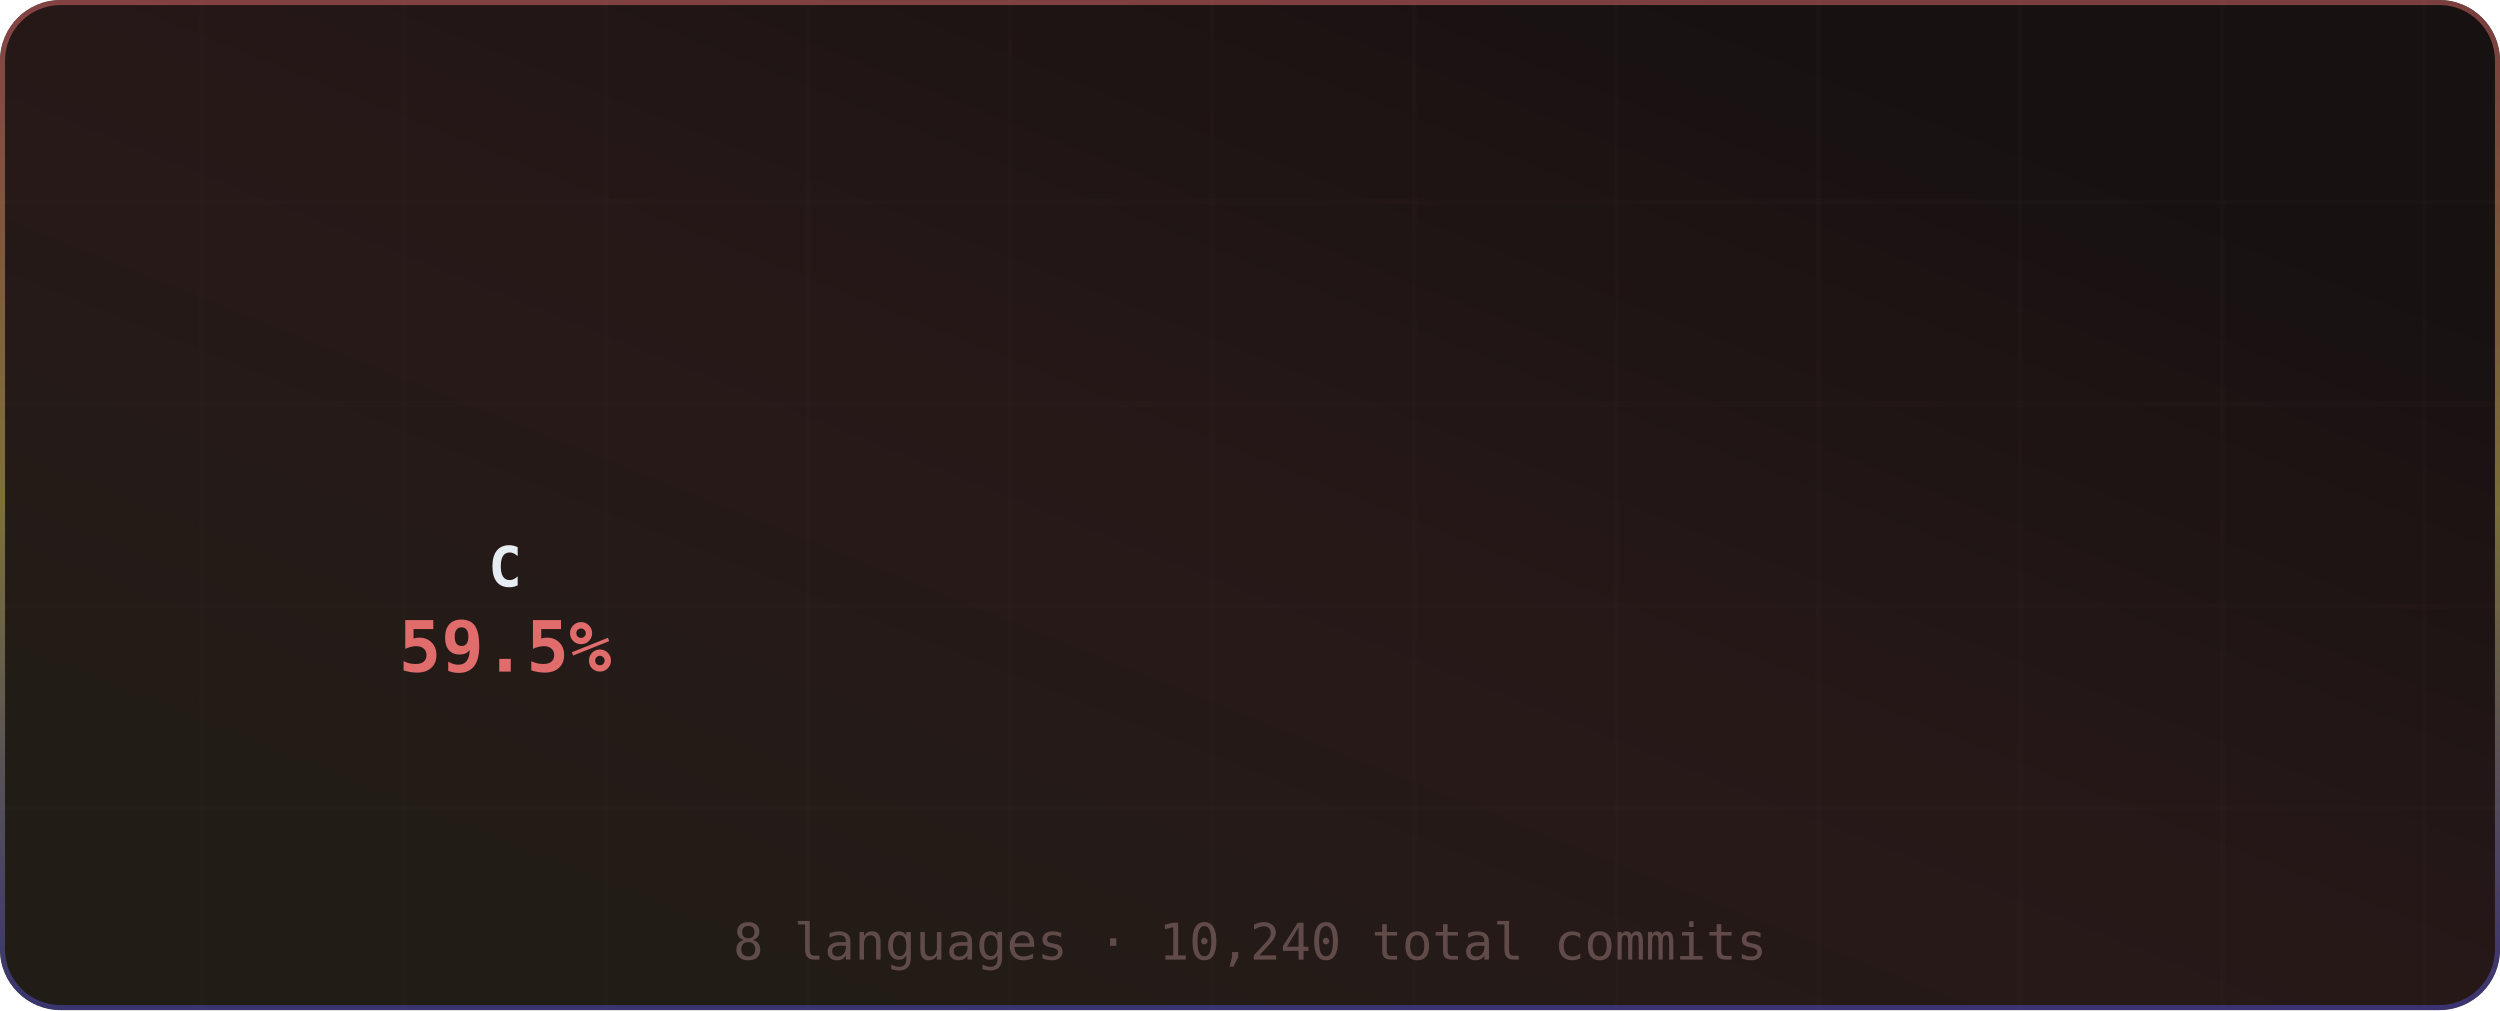
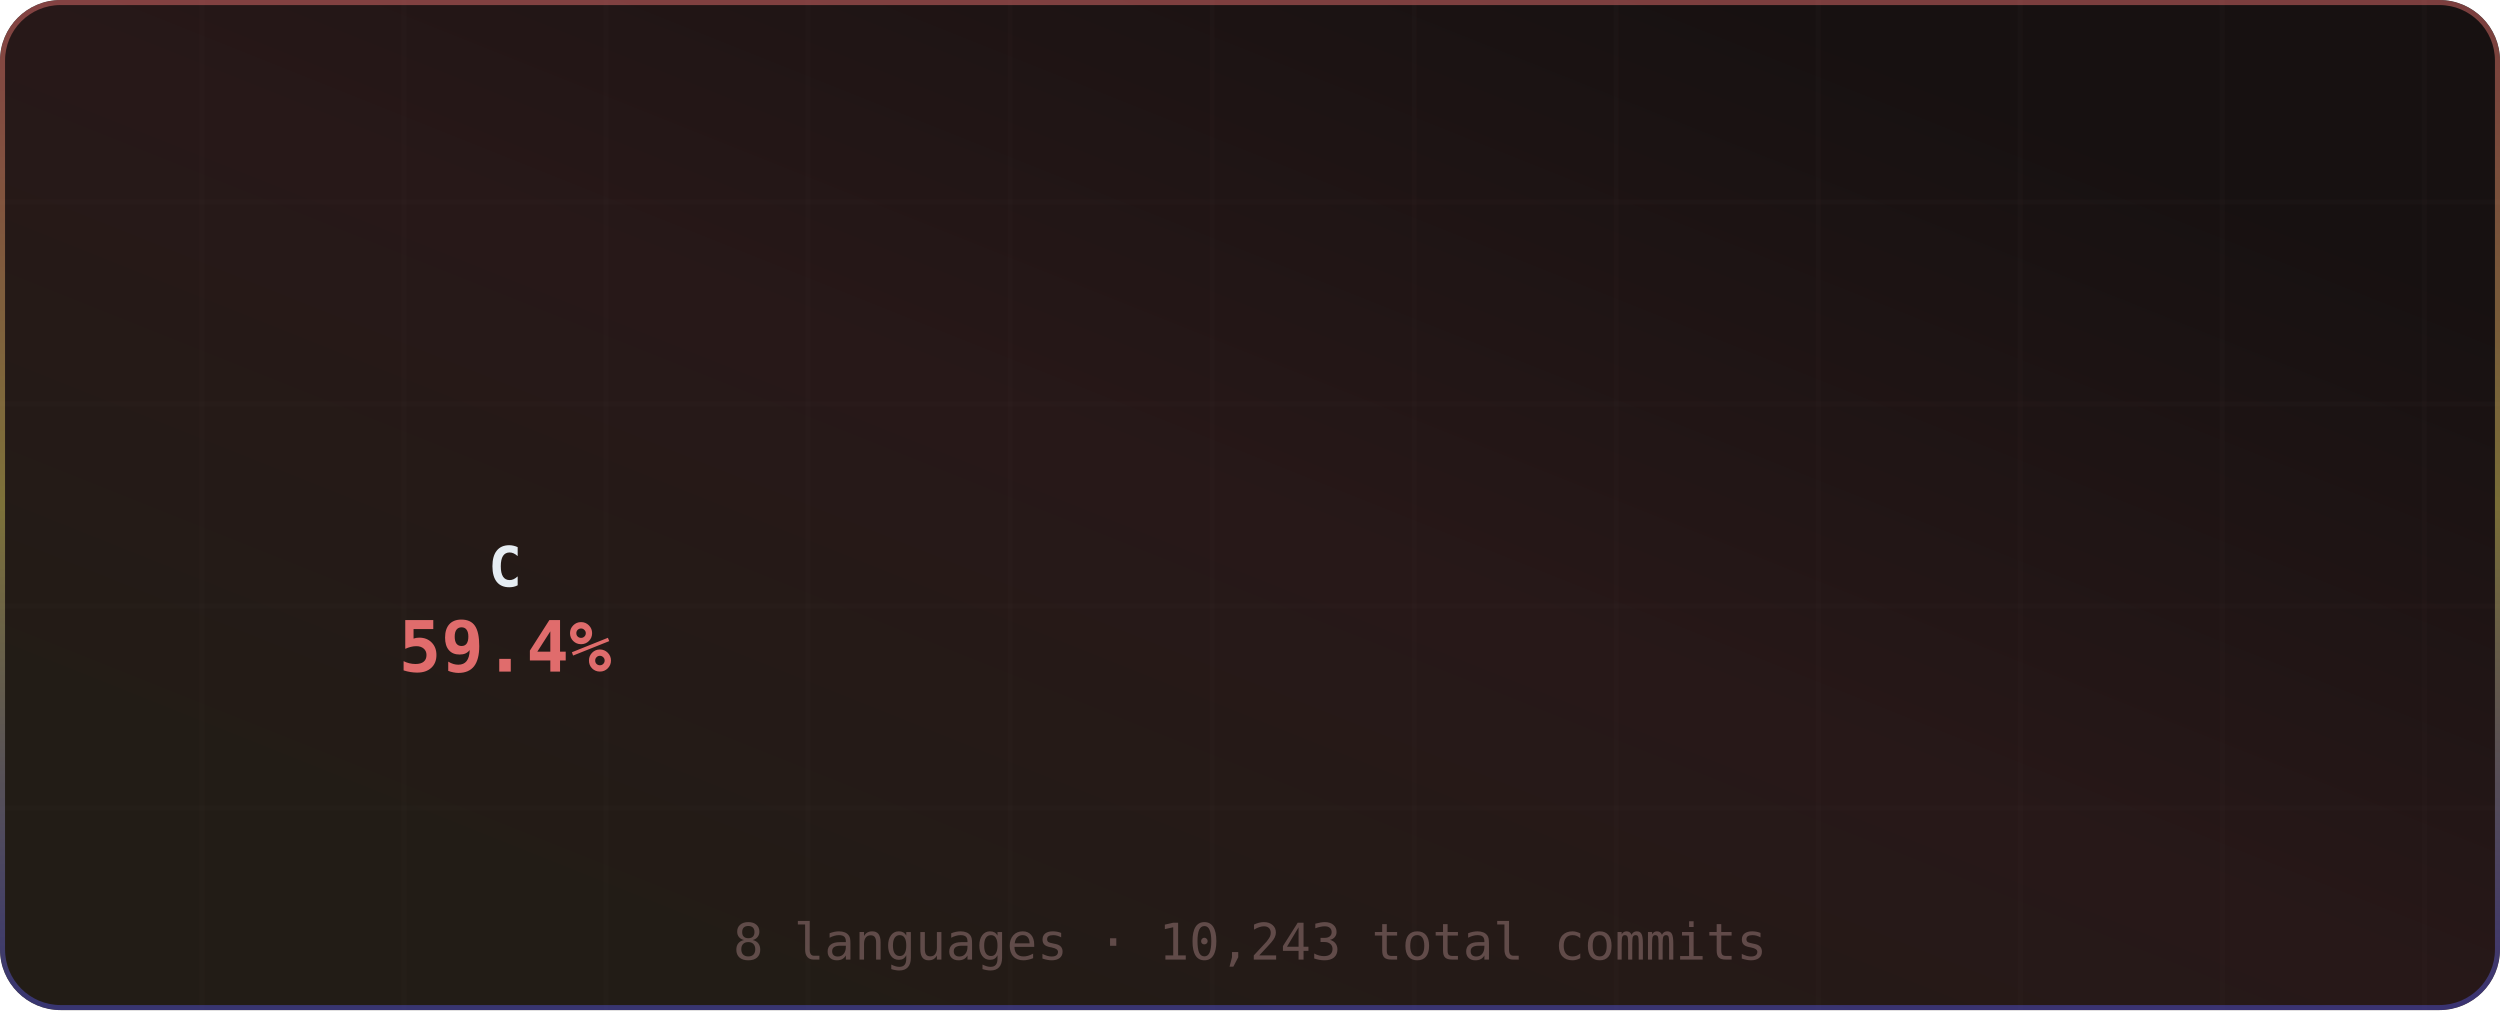
<svg xmlns="http://www.w3.org/2000/svg" width="495" height="200" viewBox="0 0 495 200" role="img" aria-label="Most Used Languages">
  <defs>
    <linearGradient id="grad-bg" x1="0.85" y1="0.15" x2="0.15" y2="0.85" gradientUnits="objectBoundingBox">
      <stop offset="0%" stop-color="#171111" />
      <stop offset="50%" stop-color="#271818" />
      <stop offset="100%" stop-color="#221c16" />
      <animateTransform attributeName="gradientTransform" type="rotate" values="0 0.5 0.5; 360 0.5 0.5" dur="12s" repeatCount="indefinite" />
    </linearGradient>
    <linearGradient id="grad-accent" x1="0.5" y1="0" x2="0.5" y2="1" gradientUnits="objectBoundingBox">
      <stop offset="0%" stop-color="#e06c6c" />
      <stop offset="50%" stop-color="#d6c85c" />
      <stop offset="100%" stop-color="#4d4dcb" />
      <animateTransform attributeName="gradientTransform" type="rotate" values="0 0.5 0.5; 360 0.5 0.5" dur="8s" repeatCount="indefinite" />
    </linearGradient>
    <linearGradient id="grad-chart" x1="0.5" y1="0" x2="0.5" y2="1" gradientUnits="objectBoundingBox">
      <stop offset="0%" stop-color="#e06c6c" stop-opacity="0.9" />
      <stop offset="100%" stop-color="#d6c85c" stop-opacity="0.7" />
    </linearGradient>
    <radialGradient id="grad-glow" cx="0.5" cy="0.5" r="0.6" gradientUnits="objectBoundingBox">
      <stop offset="0%" stop-color="#e06c6c" stop-opacity="0.3" />
      <stop offset="100%" stop-color="#e06c6c" stop-opacity="0" />
    </radialGradient>
    <filter id="drop-shadow" x="-20%" y="-20%" width="140%" height="140%">
      <feGaussianBlur in="SourceAlpha" stdDeviation="3" />
      <feOffset dx="0" dy="2" />
      <feComponentTransfer>
        <feFuncA type="linear" slope="0.4" />
      </feComponentTransfer>
      <feMerge>
        <feMergeNode />
        <feMergeNode in="SourceGraphic" />
      </feMerge>
    </filter>
    <filter id="glow-filter" x="-30%" y="-30%" width="160%" height="160%">
      <feGaussianBlur stdDeviation="4" result="blur" />
      <feMerge>
        <feMergeNode in="blur" />
        <feMergeNode in="SourceGraphic" />
      </feMerge>
    </filter>
    <clipPath id="card-clip">
      <rect width="495" height="200" rx="12" ry="12" />
    </clipPath>
  </defs>
  <defs>
    <filter id="noise" x="0" y="0" width="100%" height="100%">
      <feTurbulence type="fractalNoise" baseFrequency="0.65" numOctaves="3" stitchTiles="stitch" />
      <feColorMatrix type="saturate" values="0" />
      <feBlend in="SourceGraphic" mode="overlay" result="blend" />
      <feComposite in="blend" in2="SourceGraphic" operator="in" />
    </filter>
  </defs>
  <g clip-path="url(#card-clip)">
    <rect x="0" y="0" width="495" height="200" rx="12" ry="12" fill="url(#grad-bg)" clip-path="url(#card-clip)" />
    <g opacity="1">
      <line x1="40" y1="0" x2="40" y2="200" stroke="#432d2d" stroke-width="1" opacity="0.08" />
      <line x1="80" y1="0" x2="80" y2="200" stroke="#432d2d" stroke-width="1" opacity="0.08" />
      <line x1="120" y1="0" x2="120" y2="200" stroke="#432d2d" stroke-width="1" opacity="0.08" />
      <line x1="160" y1="0" x2="160" y2="200" stroke="#432d2d" stroke-width="1" opacity="0.08" />
      <line x1="200" y1="0" x2="200" y2="200" stroke="#432d2d" stroke-width="1" opacity="0.08" />
      <line x1="240" y1="0" x2="240" y2="200" stroke="#432d2d" stroke-width="1" opacity="0.08" />
      <line x1="280" y1="0" x2="280" y2="200" stroke="#432d2d" stroke-width="1" opacity="0.08" />
      <line x1="320" y1="0" x2="320" y2="200" stroke="#432d2d" stroke-width="1" opacity="0.08" />
      <line x1="360" y1="0" x2="360" y2="200" stroke="#432d2d" stroke-width="1" opacity="0.08" />
      <line x1="400" y1="0" x2="400" y2="200" stroke="#432d2d" stroke-width="1" opacity="0.08" />
      <line x1="440" y1="0" x2="440" y2="200" stroke="#432d2d" stroke-width="1" opacity="0.08" />
      <line x1="480" y1="0" x2="480" y2="200" stroke="#432d2d" stroke-width="1" opacity="0.08" />
      <line x1="0" y1="40" x2="495" y2="40" stroke="#432d2d" stroke-width="1" opacity="0.08" />
      <line x1="0" y1="80" x2="495" y2="80" stroke="#432d2d" stroke-width="1" opacity="0.08" />
      <line x1="0" y1="120" x2="495" y2="120" stroke="#432d2d" stroke-width="1" opacity="0.08" />
      <line x1="0" y1="160" x2="495" y2="160" stroke="#432d2d" stroke-width="1" opacity="0.08" />
    </g>
    <rect x="0.5" y="0.5" width="494" height="199" rx="11.5" fill="none" stroke="url(#grad-accent)" stroke-width="1" opacity="0.5" />
    <g id="title-section" opacity="0">
      <text x="20" y="36" font-size="18" dominant-baseline="middle">◈</text>
      <text x="42" y="36" font-size="16" font-family="ui-monospace,SFMono-Regular,Menlo,monospace" font-weight="700" fill="#e6edf3" text-anchor="start" dominant-baseline="middle" letter-spacing="0.5">Most Used Languages</text>
      <text x="42" y="50" font-size="11" font-family="ui-monospace,SFMono-Regular,Menlo,monospace" fill="#9d7b7b" text-anchor="start" dominant-baseline="middle" opacity="0.8">by commit count · this year</text>
      <line id="title-line" x1="16" y1="52" x2="479" y2="52" stroke="url(#grad-accent)" stroke-width="1" opacity="0.4" />
      <animate attributeName="opacity" from="0" to="1" dur="0.5s" begin="0s" fill="freeze" calcMode="spline" keySplines="0.4 0 0.2 1" keyTimes="0;1" />
    </g>
    <g transform="translate(0, 56)">
      <g>
        <g opacity="0">
-           <path d="M 101.2 9.012 A 60 60 0 1 1 67.237 119.265 L 79.25 100.835 A 38 38 0 1 0 100.76 31.008 Z" fill="#555555" opacity="0.3" />
-           <path d="M 101.2 5.012 A 60 60 0 1 1 67.237 115.265 L 79.25 96.835 A 38 38 0 1 0 100.76 27.008 Z" fill="#555555" style="cursor:pointer">
+           <path d="M 101.2 9.012 A 60 60 0 1 1 67.292 119.301 L 79.285 100.857 A 38 38 0 1 0 100.76 31.008 Z" fill="#555555" opacity="0.3" />
+           <path d="M 101.2 5.012 A 60 60 0 1 1 67.292 115.301 L 79.285 96.857 A 38 38 0 1 0 100.76 27.008 Z" fill="#555555" style="cursor:pointer">
            <animate attributeName="opacity" from="0" to="1" dur="0.4s" begin="0s" fill="freeze" />
          </path>
        </g>
        <g opacity="0">
-           <path d="M 65.253 117.915 A 60 60 0 0 1 63.506 21.375 L 76.887 38.837 A 38 38 0 0 0 77.994 99.979 Z" fill="#f1e05a" opacity="0.3" />
-           <path d="M 65.253 113.915 A 60 60 0 0 1 63.506 17.375 L 76.887 34.837 A 38 38 0 0 0 77.994 95.979 Z" fill="#f1e05a" style="cursor:pointer">
+           <path d="M 65.307 117.953 A 60 60 0 0 1 63.427 21.435 L 76.837 38.876 A 38 38 0 0 0 78.028 100.004 Z" fill="#f1e05a" opacity="0.3" />
+           <path d="M 65.307 113.953 A 60 60 0 0 1 63.427 17.435 L 76.837 34.876 A 38 38 0 0 0 78.028 96.004 Z" fill="#f1e05a" style="cursor:pointer">
            <animate attributeName="opacity" from="0" to="1" dur="0.4s" begin="0.05s" fill="freeze" />
          </path>
        </g>
        <g opacity="0">
-           <path d="M 65.439 15.953 A 60 60 0 0 1 80.356 8.307 L 87.559 29.094 A 38 38 0 0 0 78.112 33.937 Z" fill="#000080" style="cursor:pointer">
+           <path d="M 65.358 16.011 A 60 60 0 0 1 80.257 8.341 L 87.496 29.116 A 38 38 0 0 0 78.06 33.973 Z" fill="#000080" style="cursor:pointer">
            <animate attributeName="opacity" from="0" to="1" dur="0.4s" begin="0.1s" fill="freeze" />
          </path>
        </g>
        <g opacity="0">
-           <path d="M 82.639 7.567 A 60 60 0 0 1 92.634 5.454 L 95.335 27.287 A 38 38 0 0 0 89.005 28.625 Z" fill="#b07219" style="cursor:pointer">
+           <path d="M 82.539 7.597 A 60 60 0 0 1 92.635 5.454 L 95.336 27.287 A 38 38 0 0 0 88.941 28.645 Z" fill="#b07219" style="cursor:pointer">
            <animate attributeName="opacity" from="0" to="1" dur="0.4s" begin="0.15s" fill="freeze" />
          </path>
        </g>
        <g opacity="0">
-           <path d="M 95.021 5.207 A 60 60 0 0 1 96.409 5.108 L 97.726 27.068 A 38 38 0 0 0 96.846 27.131 Z" fill="#00ADD8" style="cursor:pointer">
+           <path d="M 95.023 5.207 A 60 60 0 0 1 96.41 5.108 L 97.726 27.068 A 38 38 0 0 0 96.848 27.131 Z" fill="#00ADD8" style="cursor:pointer">
            <animate attributeName="opacity" from="0" to="1" dur="0.4s" begin="0.2s" fill="freeze" />
          </path>
        </g>
        <g opacity="0">
-           <path d="M 98.807 5.012 A 60 60 0 0 1 97.439 5.055 L 98.378 27.035 A 38 38 0 0 0 99.244 27.008 Z" fill="#4F5D95" style="cursor:pointer">
+           <path d="M 98.808 5.012 A 60 60 0 0 1 97.439 5.055 L 98.378 27.035 A 38 38 0 0 0 99.245 27.008 Z" fill="#4F5D95" style="cursor:pointer">
            <animate attributeName="opacity" from="0" to="1" dur="0.4s" begin="0.25s" fill="freeze" />
          </path>
        </g>
        <g opacity="0">
-           <path d="M 99.838 5 A 60 60 0 0 1 98.432 5.02 L 99.007 27.013 A 38 38 0 0 0 99.897 27 Z" fill="#3572A5" style="cursor:pointer">
+           <path d="M 99.838 5 A 60 60 0 0 1 98.432 5.02 L 99.007 27.013 A 38 38 0 0 0 99.898 27 Z" fill="#3572A5" style="cursor:pointer">
            <animate attributeName="opacity" from="0" to="1" dur="0.4s" begin="0.3s" fill="freeze" />
          </path>
        </g>
        <g opacity="0">
          <path d="M 100.832 5.006 A 60 60 0 0 1 98.8 5.012 L 99.24 27.008 A 38 38 0 0 0 100.527 27.004 Z" fill="#6E4C13" style="cursor:pointer">
            <animate attributeName="opacity" from="0" to="1" dur="0.4s" begin="0.35s" fill="freeze" />
          </path>
        </g>
      </g>
      <g>
        <text x="100" y="57" font-size="11" font-family="ui-monospace,SFMono-Regular,Menlo,monospace" font-weight="700" fill="#e6edf3" text-anchor="middle" dominant-baseline="middle">C</text>
-         <text x="100" y="73" font-size="14" font-family="ui-monospace,SFMono-Regular,Menlo,monospace" font-weight="700" fill="#e06c6c" text-anchor="middle" dominant-baseline="middle">59.5%</text>
+         <text x="100" y="73" font-size="14" font-family="ui-monospace,SFMono-Regular,Menlo,monospace" font-weight="700" fill="#e06c6c" text-anchor="middle" dominant-baseline="middle">59.4%</text>
      </g>
      <g>
        <g opacity="0">
          <circle cx="191" cy="11" r="5" fill="#555555" />
          <text x="201" y="12" font-size="11" font-family="ui-monospace,SFMono-Regular,Menlo,monospace" fill="#e6edf3" text-anchor="start" dominant-baseline="middle">C</text>
          <text x="327" y="12" font-size="10" font-family="ui-monospace,SFMono-Regular,Menlo,monospace" fill="#9d7b7b" text-anchor="end" dominant-baseline="middle">59.5%</text>
          <animate attributeName="opacity" from="0" to="1" dur="0.4s" begin="0.3s" fill="freeze" />
        </g>
        <g opacity="0">
          <circle cx="341" cy="11" r="5" fill="#f1e05a" />
          <text x="351" y="12" font-size="11" font-family="ui-monospace,SFMono-Regular,Menlo,monospace" fill="#e6edf3" text-anchor="start" dominant-baseline="middle">JavaScript</text>
          <text x="477" y="12" font-size="10" font-family="ui-monospace,SFMono-Regular,Menlo,monospace" fill="#9d7b7b" text-anchor="end" dominant-baseline="middle">30.4%</text>
          <animate attributeName="opacity" from="0" to="1" dur="0.4s" begin="0.35s" fill="freeze" />
        </g>
        <g opacity="0">
          <circle cx="191" cy="29" r="5" fill="#000080" />
          <text x="201" y="30" font-size="11" font-family="ui-monospace,SFMono-Regular,Menlo,monospace" fill="#e6edf3" text-anchor="start" dominant-baseline="middle">Lua</text>
          <text x="327" y="30" font-size="10" font-family="ui-monospace,SFMono-Regular,Menlo,monospace" fill="#9d7b7b" text-anchor="end" dominant-baseline="middle">5.1%</text>
          <animate attributeName="opacity" from="0" to="1" dur="0.4s" begin="0.4s" fill="freeze" />
        </g>
        <g opacity="0">
          <circle cx="341" cy="29" r="5" fill="#b07219" />
          <text x="351" y="30" font-size="11" font-family="ui-monospace,SFMono-Regular,Menlo,monospace" fill="#e6edf3" text-anchor="start" dominant-baseline="middle">Java</text>
-           <text x="477" y="30" font-size="10" font-family="ui-monospace,SFMono-Regular,Menlo,monospace" fill="#9d7b7b" text-anchor="end" dominant-baseline="middle">3.3%</text>
+           <text x="477" y="30" font-size="10" font-family="ui-monospace,SFMono-Regular,Menlo,monospace" fill="#9d7b7b" text-anchor="end" dominant-baseline="middle">3.4%</text>
          <animate attributeName="opacity" from="0" to="1" dur="0.4s" begin="0.45s" fill="freeze" />
        </g>
        <g opacity="0">
          <circle cx="191" cy="47" r="5" fill="#00ADD8" />
          <text x="201" y="48" font-size="11" font-family="ui-monospace,SFMono-Regular,Menlo,monospace" fill="#e6edf3" text-anchor="start" dominant-baseline="middle">Go</text>
          <text x="327" y="48" font-size="10" font-family="ui-monospace,SFMono-Regular,Menlo,monospace" fill="#9d7b7b" text-anchor="end" dominant-baseline="middle">1.0%</text>
          <animate attributeName="opacity" from="0" to="1" dur="0.4s" begin="0.5s" fill="freeze" />
        </g>
        <g opacity="0">
          <circle cx="341" cy="47" r="5" fill="#4F5D95" />
          <text x="351" y="48" font-size="11" font-family="ui-monospace,SFMono-Regular,Menlo,monospace" fill="#e6edf3" text-anchor="start" dominant-baseline="middle">PHP</text>
          <text x="477" y="48" font-size="10" font-family="ui-monospace,SFMono-Regular,Menlo,monospace" fill="#9d7b7b" text-anchor="end" dominant-baseline="middle">0.3%</text>
          <animate attributeName="opacity" from="0" to="1" dur="0.4s" begin="0.55s" fill="freeze" />
        </g>
        <g opacity="0">
          <circle cx="191" cy="65" r="5" fill="#3572A5" />
          <text x="201" y="66" font-size="11" font-family="ui-monospace,SFMono-Regular,Menlo,monospace" fill="#e6edf3" text-anchor="start" dominant-baseline="middle">Python</text>
          <text x="327" y="66" font-size="10" font-family="ui-monospace,SFMono-Regular,Menlo,monospace" fill="#9d7b7b" text-anchor="end" dominant-baseline="middle">0.3%</text>
          <animate attributeName="opacity" from="0" to="1" dur="0.4s" begin="0.6s" fill="freeze" />
        </g>
        <g opacity="0">
          <circle cx="341" cy="65" r="5" fill="#6E4C13" />
          <text x="351" y="66" font-size="11" font-family="ui-monospace,SFMono-Regular,Menlo,monospace" fill="#e6edf3" text-anchor="start" dominant-baseline="middle">Assembly</text>
          <text x="477" y="66" font-size="10" font-family="ui-monospace,SFMono-Regular,Menlo,monospace" fill="#9d7b7b" text-anchor="end" dominant-baseline="middle">0.1%</text>
          <animate attributeName="opacity" from="0" to="1" dur="0.4s" begin="0.65s" fill="freeze" />
        </g>
      </g>
    </g>
-     <text x="247.5" y="190" font-size="10" font-family="ui-monospace,SFMono-Regular,Menlo,monospace" fill="#9d7b7b" text-anchor="middle" opacity="0.5">8 languages · 10,240 total commits</text>
+     <text x="247.5" y="190" font-size="10" font-family="ui-monospace,SFMono-Regular,Menlo,monospace" fill="#9d7b7b" text-anchor="middle" opacity="0.5">8 languages · 10,243 total commits</text>
  </g>
</svg>
